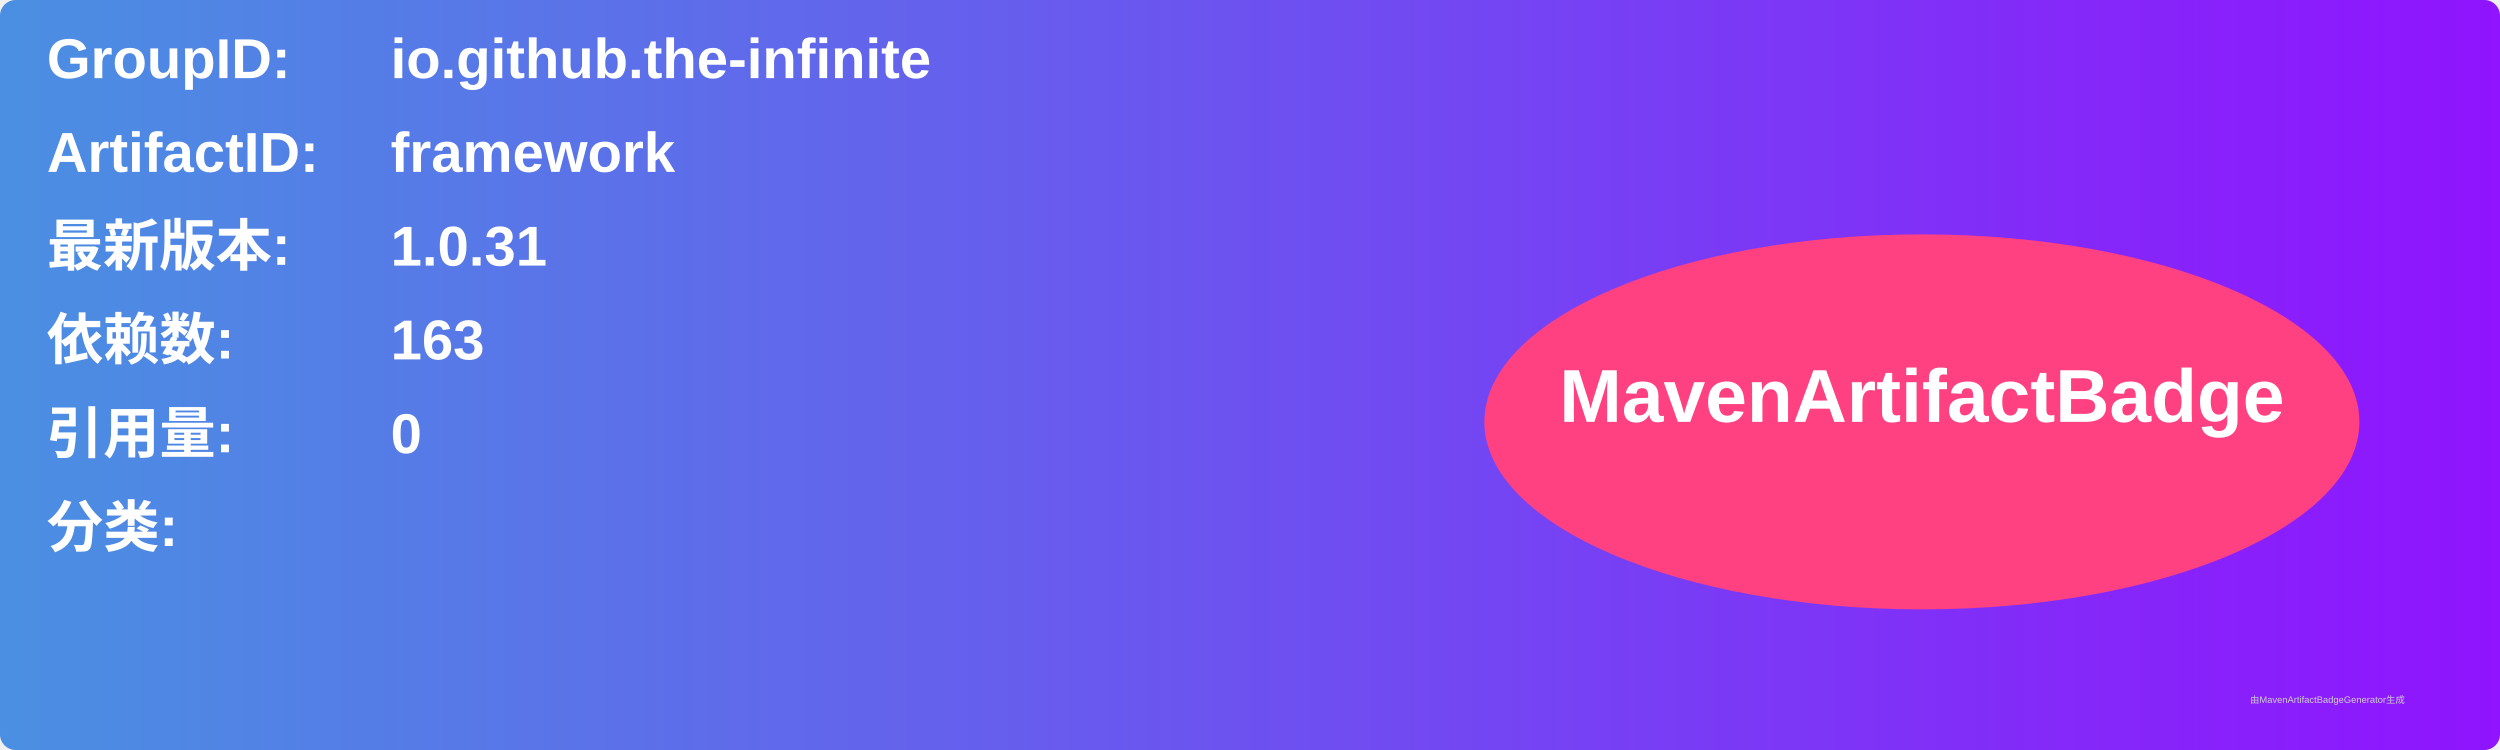
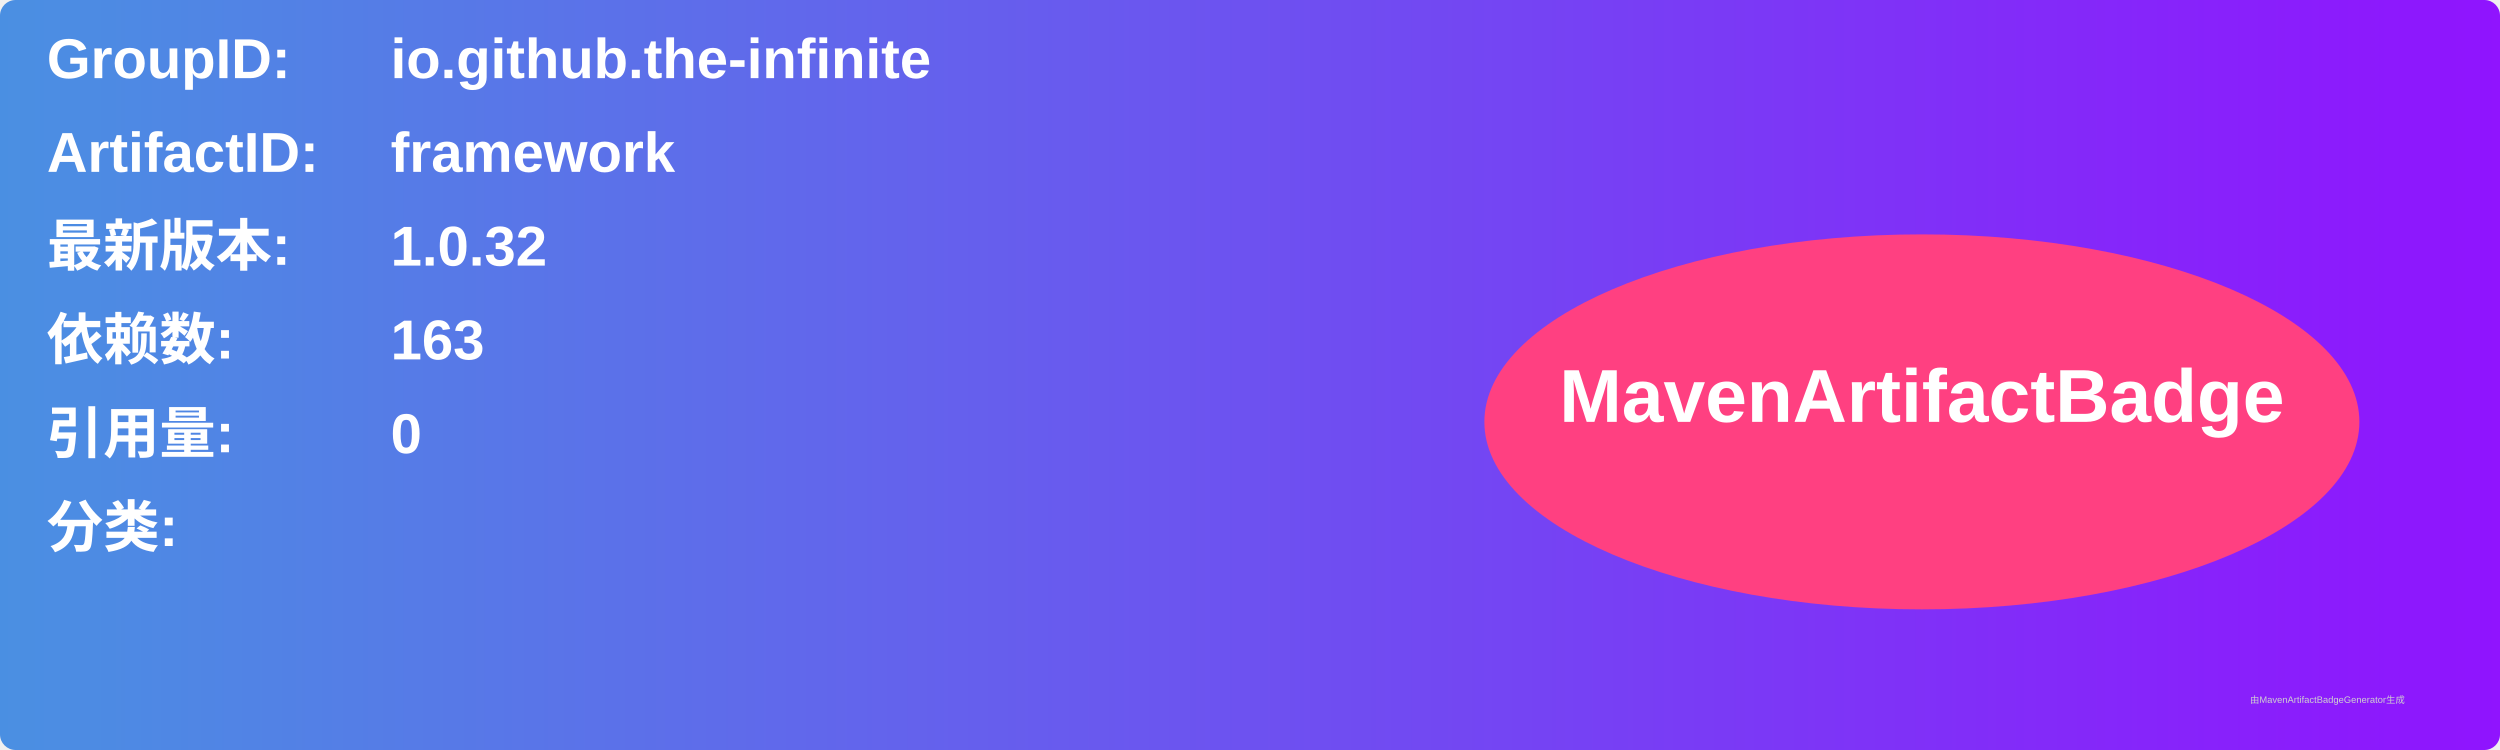
<svg xmlns="http://www.w3.org/2000/svg" width="800" height="240" viewBox="0 0 800 240">
  <linearGradient id="grad" x1="0%" y1="0%" x2="100%" y2="0%">
    <stop offset="0%" stop-color="#4a90e2" />
    <stop offset="100%" stop-color="#9013fe" />
  </linearGradient>
  <rect width="100%" height="100%" rx="5" ry="5" fill="url(#grad)" />
  <g transform="translate(15, 15)">
    <text x="0" y="10" font-family="Arial" font-size="18" fill="white" font-weight="bold" width="260">GroupID:</text>
    <text x="110" y="10" font-family="Arial" font-size="18" fill="white" font-weight="bold" width="460">io.github.the-infinite</text>
    <text x="0" y="40" font-family="Arial" font-size="18" fill="white" font-weight="bold" width="260">ArtifactID:</text>
    <text x="110" y="40" font-family="Arial" font-size="18" fill="white" font-weight="bold" width="460">framework</text>
    <text x="0" y="70" font-family="Arial" font-size="18" fill="white" font-weight="bold">最新版本:</text>
    <text x="110" y="70" font-family="Arial" font-size="18" fill="white" font-weight="bold">
-       <tspan font-weight="bold">1.0.31</tspan>
+       <tspan font-weight="bold">1.0.32</tspan>
    </text>
    <text x="0" y="100" font-family="Arial" font-size="18" fill="white" font-weight="bold">依赖数: </text>
    <text x="110" y="100" font-family="Arial" font-size="18" fill="white">
      <tspan font-weight="bold">163</tspan>
    </text>
    <text x="0" y="130" font-family="Arial" font-size="18" fill="white" font-weight="bold">引用量: </text>
    <text x="110" y="130" font-family="Arial" font-size="18" fill="white">
      <tspan font-weight="bold">0</tspan>
    </text>
    <text x="0" y="160" font-family="Arial" font-size="18" fill="white" font-weight="bold">分类:</text>
    <text x="10" y="190" font-family="Arial" font-size="10" fill="white">
      <tspan font-weight="bold" />
    </text>
    <ellipse cx="600" cy="120" rx="140" ry="60" fill="#ff4081" />
    <text x="600" y="120" text-anchor="middle" font-family="Arial" font-size="24" fill="white" font-weight="bold">MavenArtifactBadge</text>
  </g>
  <text x="720" y="225" font-family="Arial" font-size="3" fill="#d0d0d0">由MavenArtifactBadgeGenerator生成</text>
</svg>
